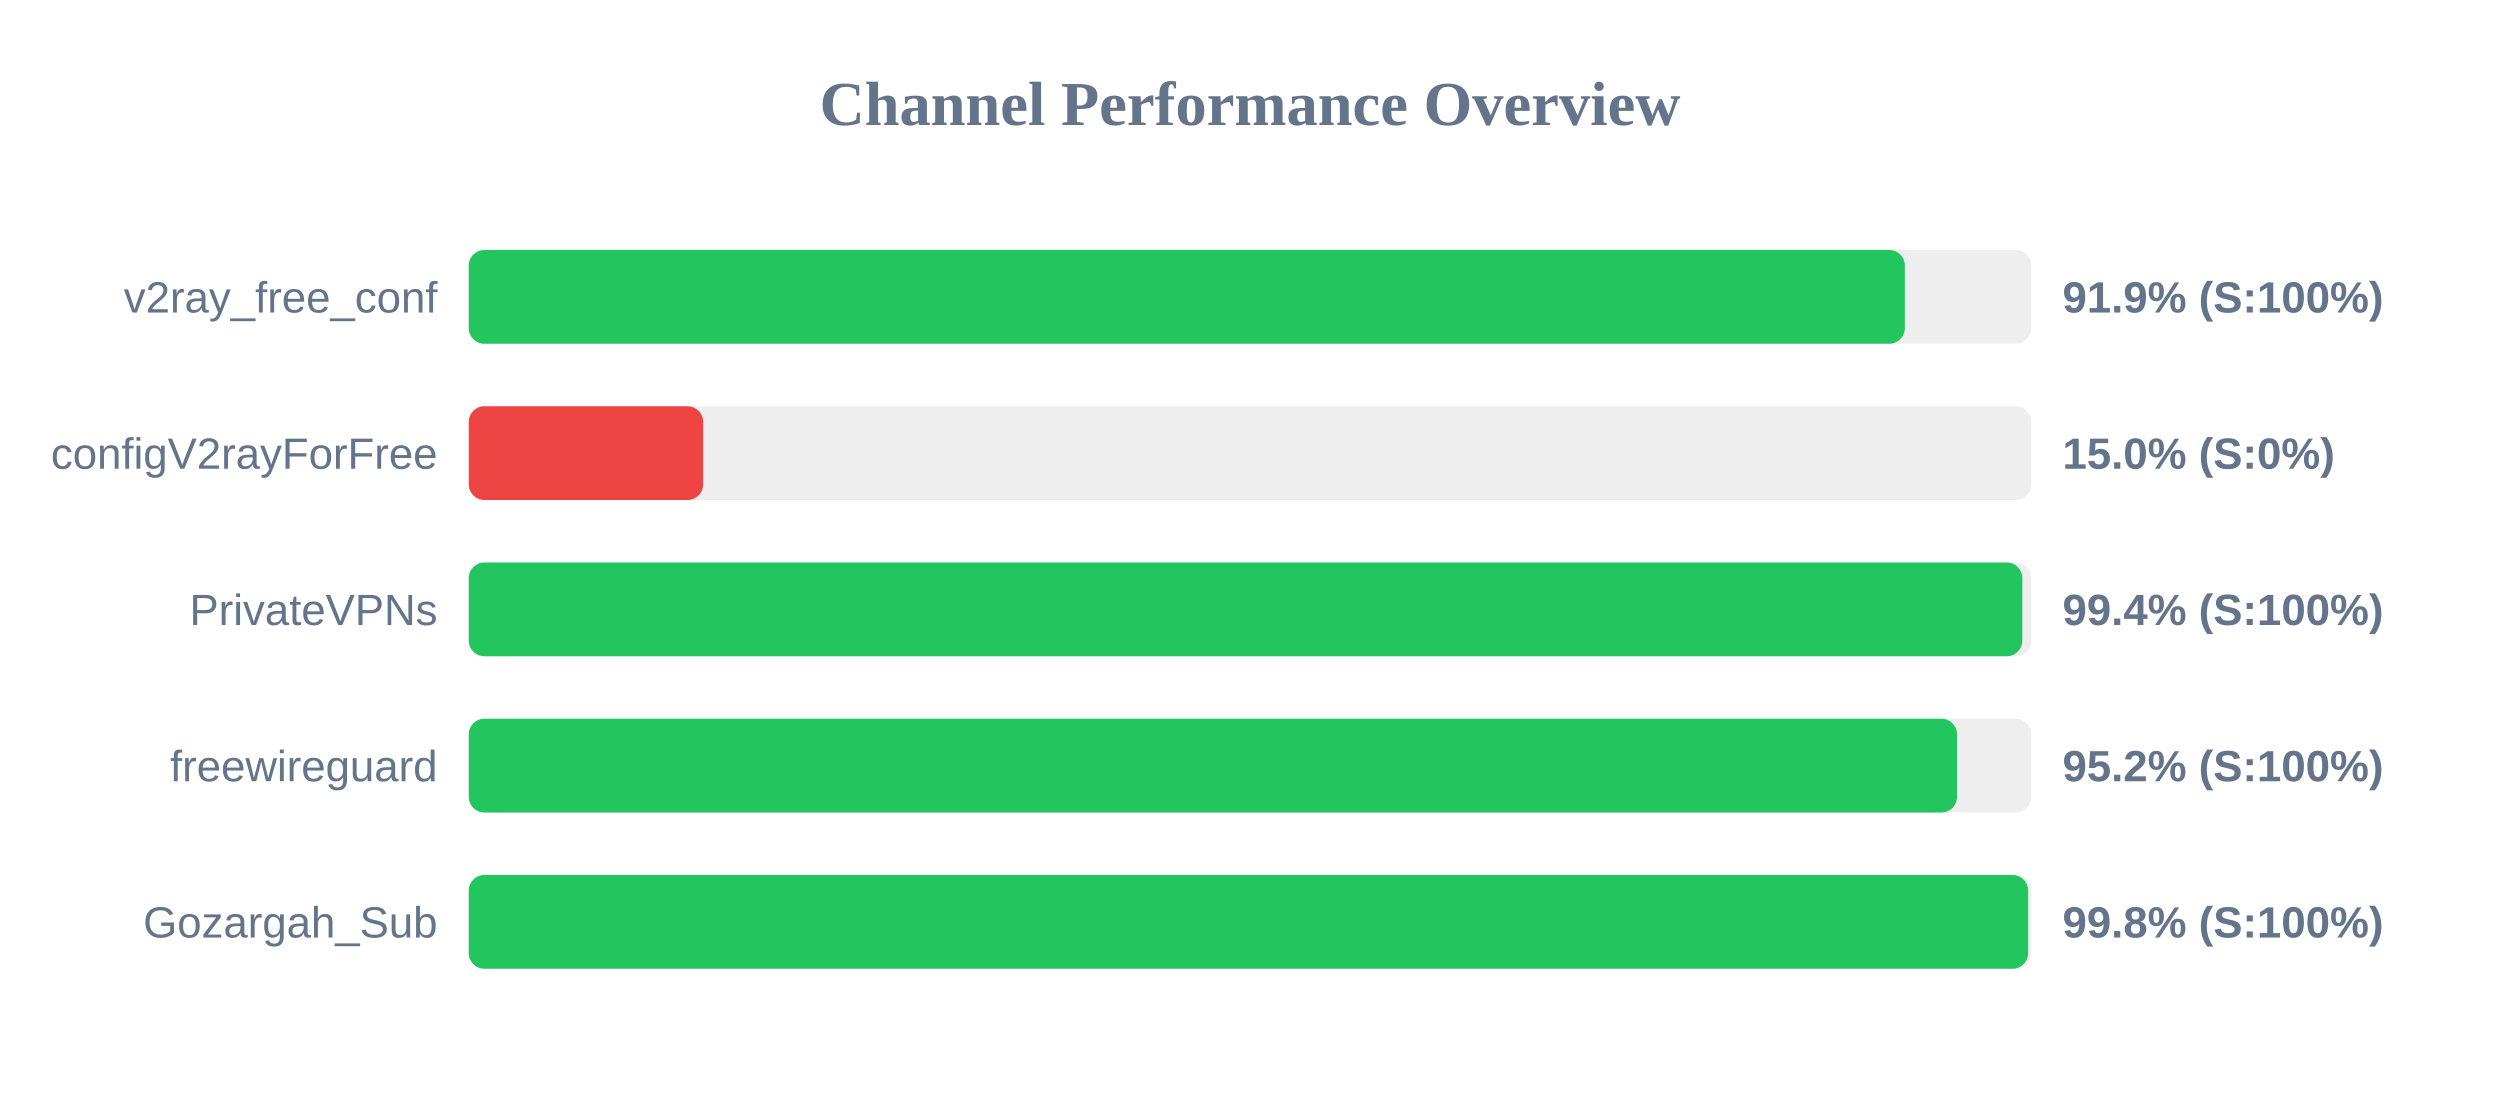
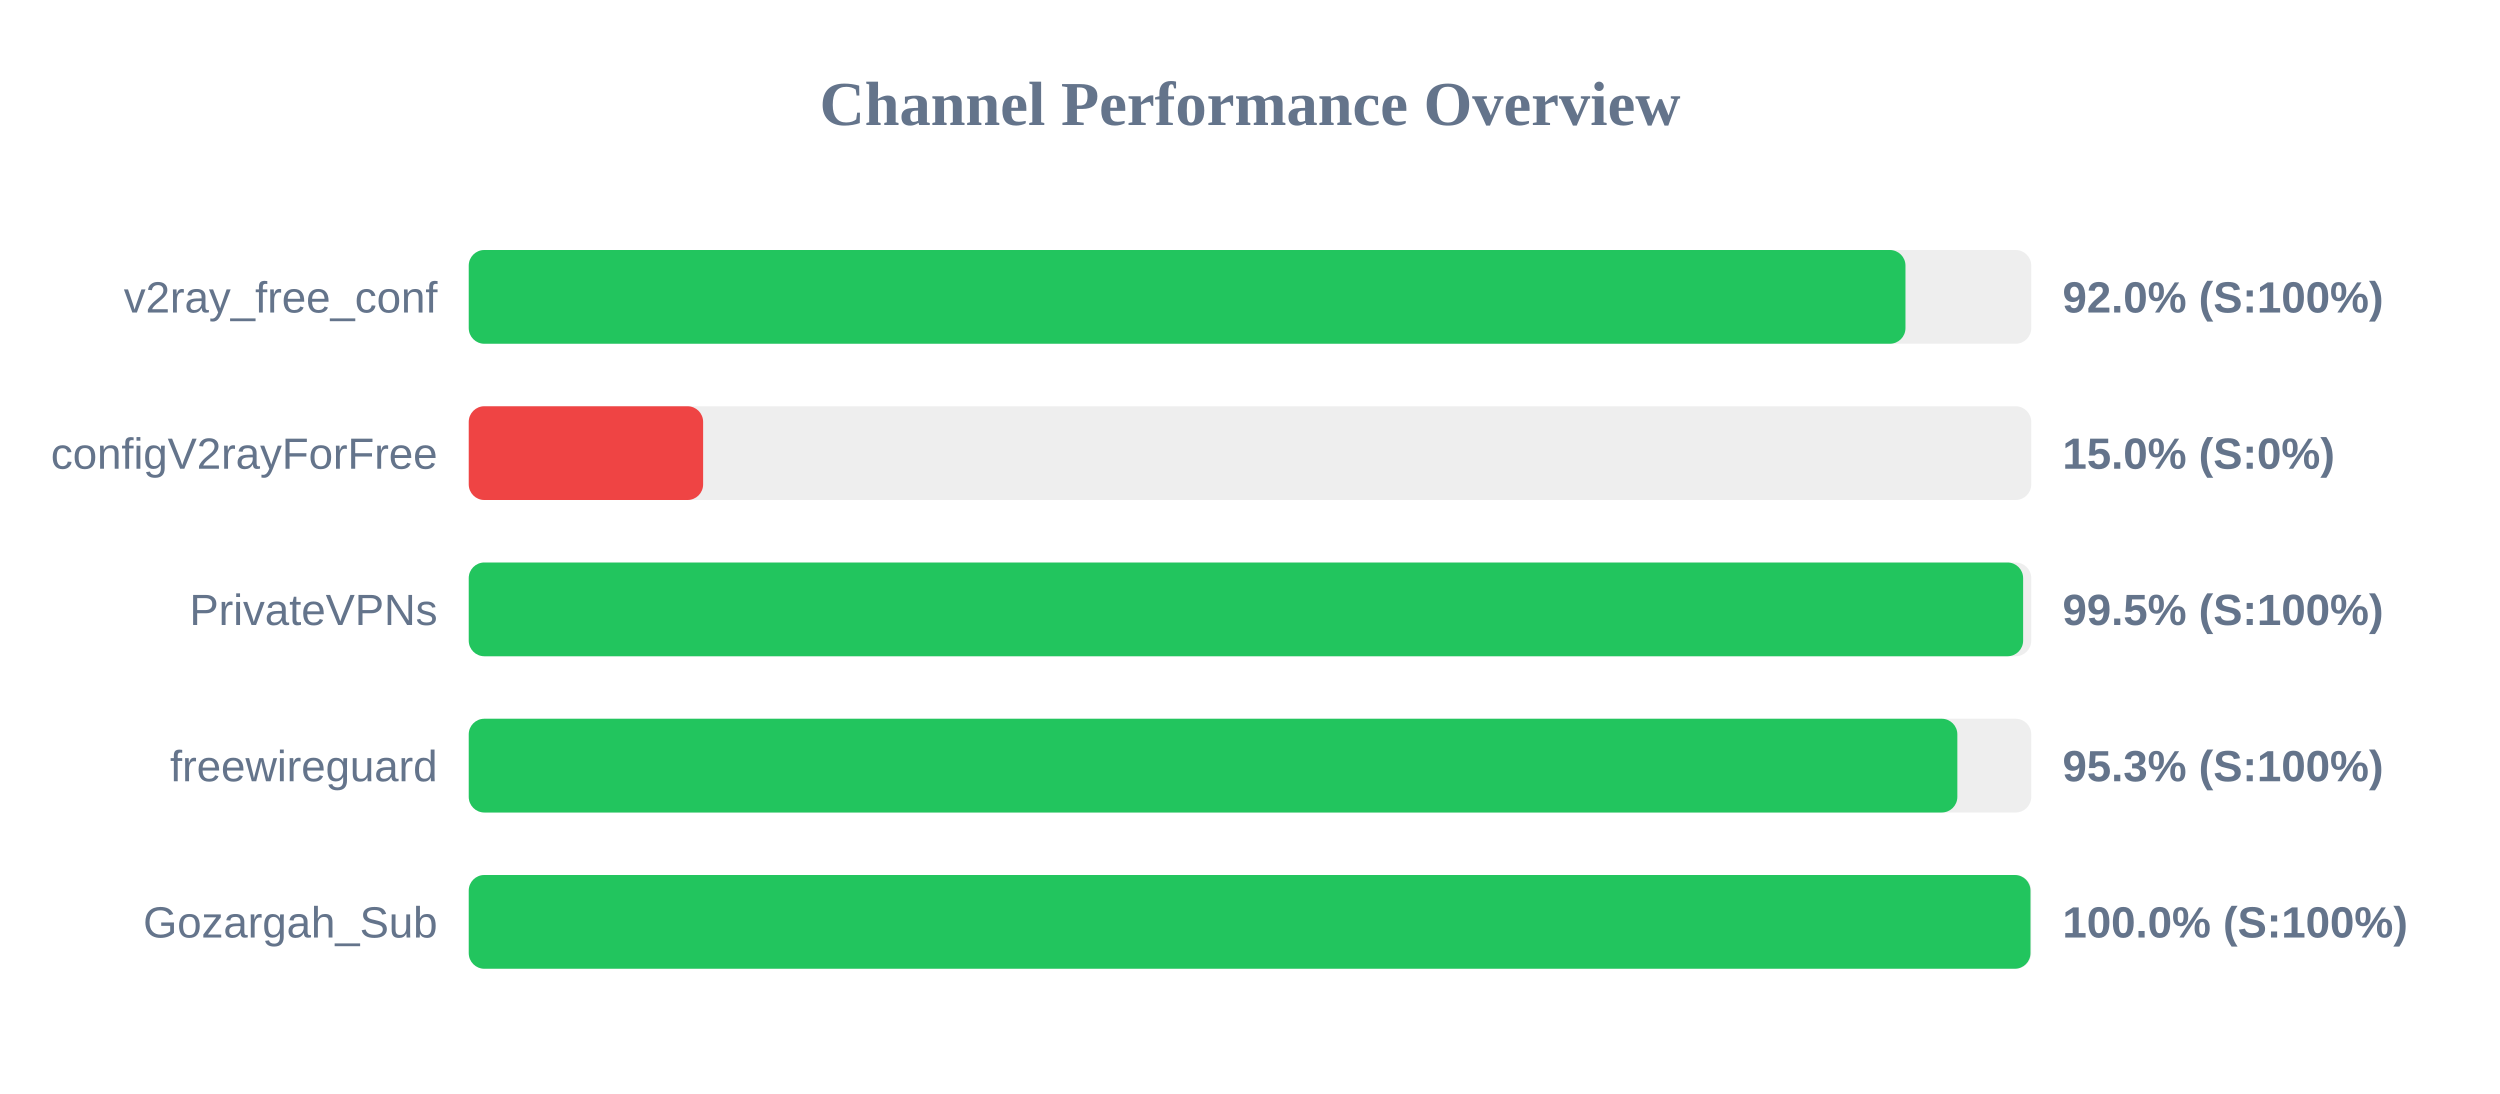
<svg xmlns="http://www.w3.org/2000/svg" width="800" height="350" version="1.1">
  <style>
        .row { font: 14px Arial; fill: #64748b; }
        .score { font: bold 14px Arial; fill: #64748b; }
    </style>
  <text x="400" y="40" text-anchor="middle" font-size="20px" font-weight="bold" fill="#64748b">Channel Performance Overview</text>
  <rect x="150" y="80" width="500" height="30" fill="#eee" rx="5" />
-   <rect x="150" y="80" width="459.55" height="30" fill="#22c55e" rx="5" />
+   <rect x="150" y="80" width="459.75" height="30" fill="#22c55e" rx="5" />
  <text x="140" y="100" text-anchor="end" class="row">v2ray_free_conf</text>
-   <text x="660" y="100" text-anchor="start" class="score">91.9% (S:100%)</text>
+   <text x="660" y="100" text-anchor="start" class="score">92.0% (S:100%)</text>
  <rect x="150" y="130" width="500" height="30" fill="#eee" rx="5" />
  <rect x="150" y="130" width="75.0" height="30" fill="#ef4444" rx="5" />
  <text x="140" y="150" text-anchor="end" class="row">configV2rayForFree</text>
  <text x="660" y="150" text-anchor="start" class="score">15.0% (S:0%)</text>
  <rect x="150" y="180" width="500" height="30" fill="#eee" rx="5" />
-   <rect x="150" y="180" width="497.15" height="30" fill="#22c55e" rx="5" />
+   <rect x="150" y="180" width="497.4" height="30" fill="#22c55e" rx="5" />
  <text x="140" y="200" text-anchor="end" class="row">PrivateVPNs</text>
-   <text x="660" y="200" text-anchor="start" class="score">99.4% (S:100%)</text>
+   <text x="660" y="200" text-anchor="start" class="score">99.5% (S:100%)</text>
  <rect x="150" y="230" width="500" height="30" fill="#eee" rx="5" />
-   <rect x="150" y="230" width="476.25" height="30" fill="#22c55e" rx="5" />
+   <rect x="150" y="230" width="476.35" height="30" fill="#22c55e" rx="5" />
  <text x="140" y="250" text-anchor="end" class="row">freewireguard</text>
-   <text x="660" y="250" text-anchor="start" class="score">95.2% (S:100%)</text>
+   <text x="660" y="250" text-anchor="start" class="score">95.3% (S:100%)</text>
  <rect x="150" y="280" width="500" height="30" fill="#eee" rx="5" />
-   <rect x="150" y="280" width="499.0" height="30" fill="#22c55e" rx="5" />
+   <rect x="150" y="280" width="499.75" height="30" fill="#22c55e" rx="5" />
  <text x="140" y="300" text-anchor="end" class="row">Gozargah_Sub</text>
-   <text x="660" y="300" text-anchor="start" class="score">99.8% (S:100%)</text>
+   <text x="660" y="300" text-anchor="start" class="score">100.0% (S:100%)</text>
</svg>
